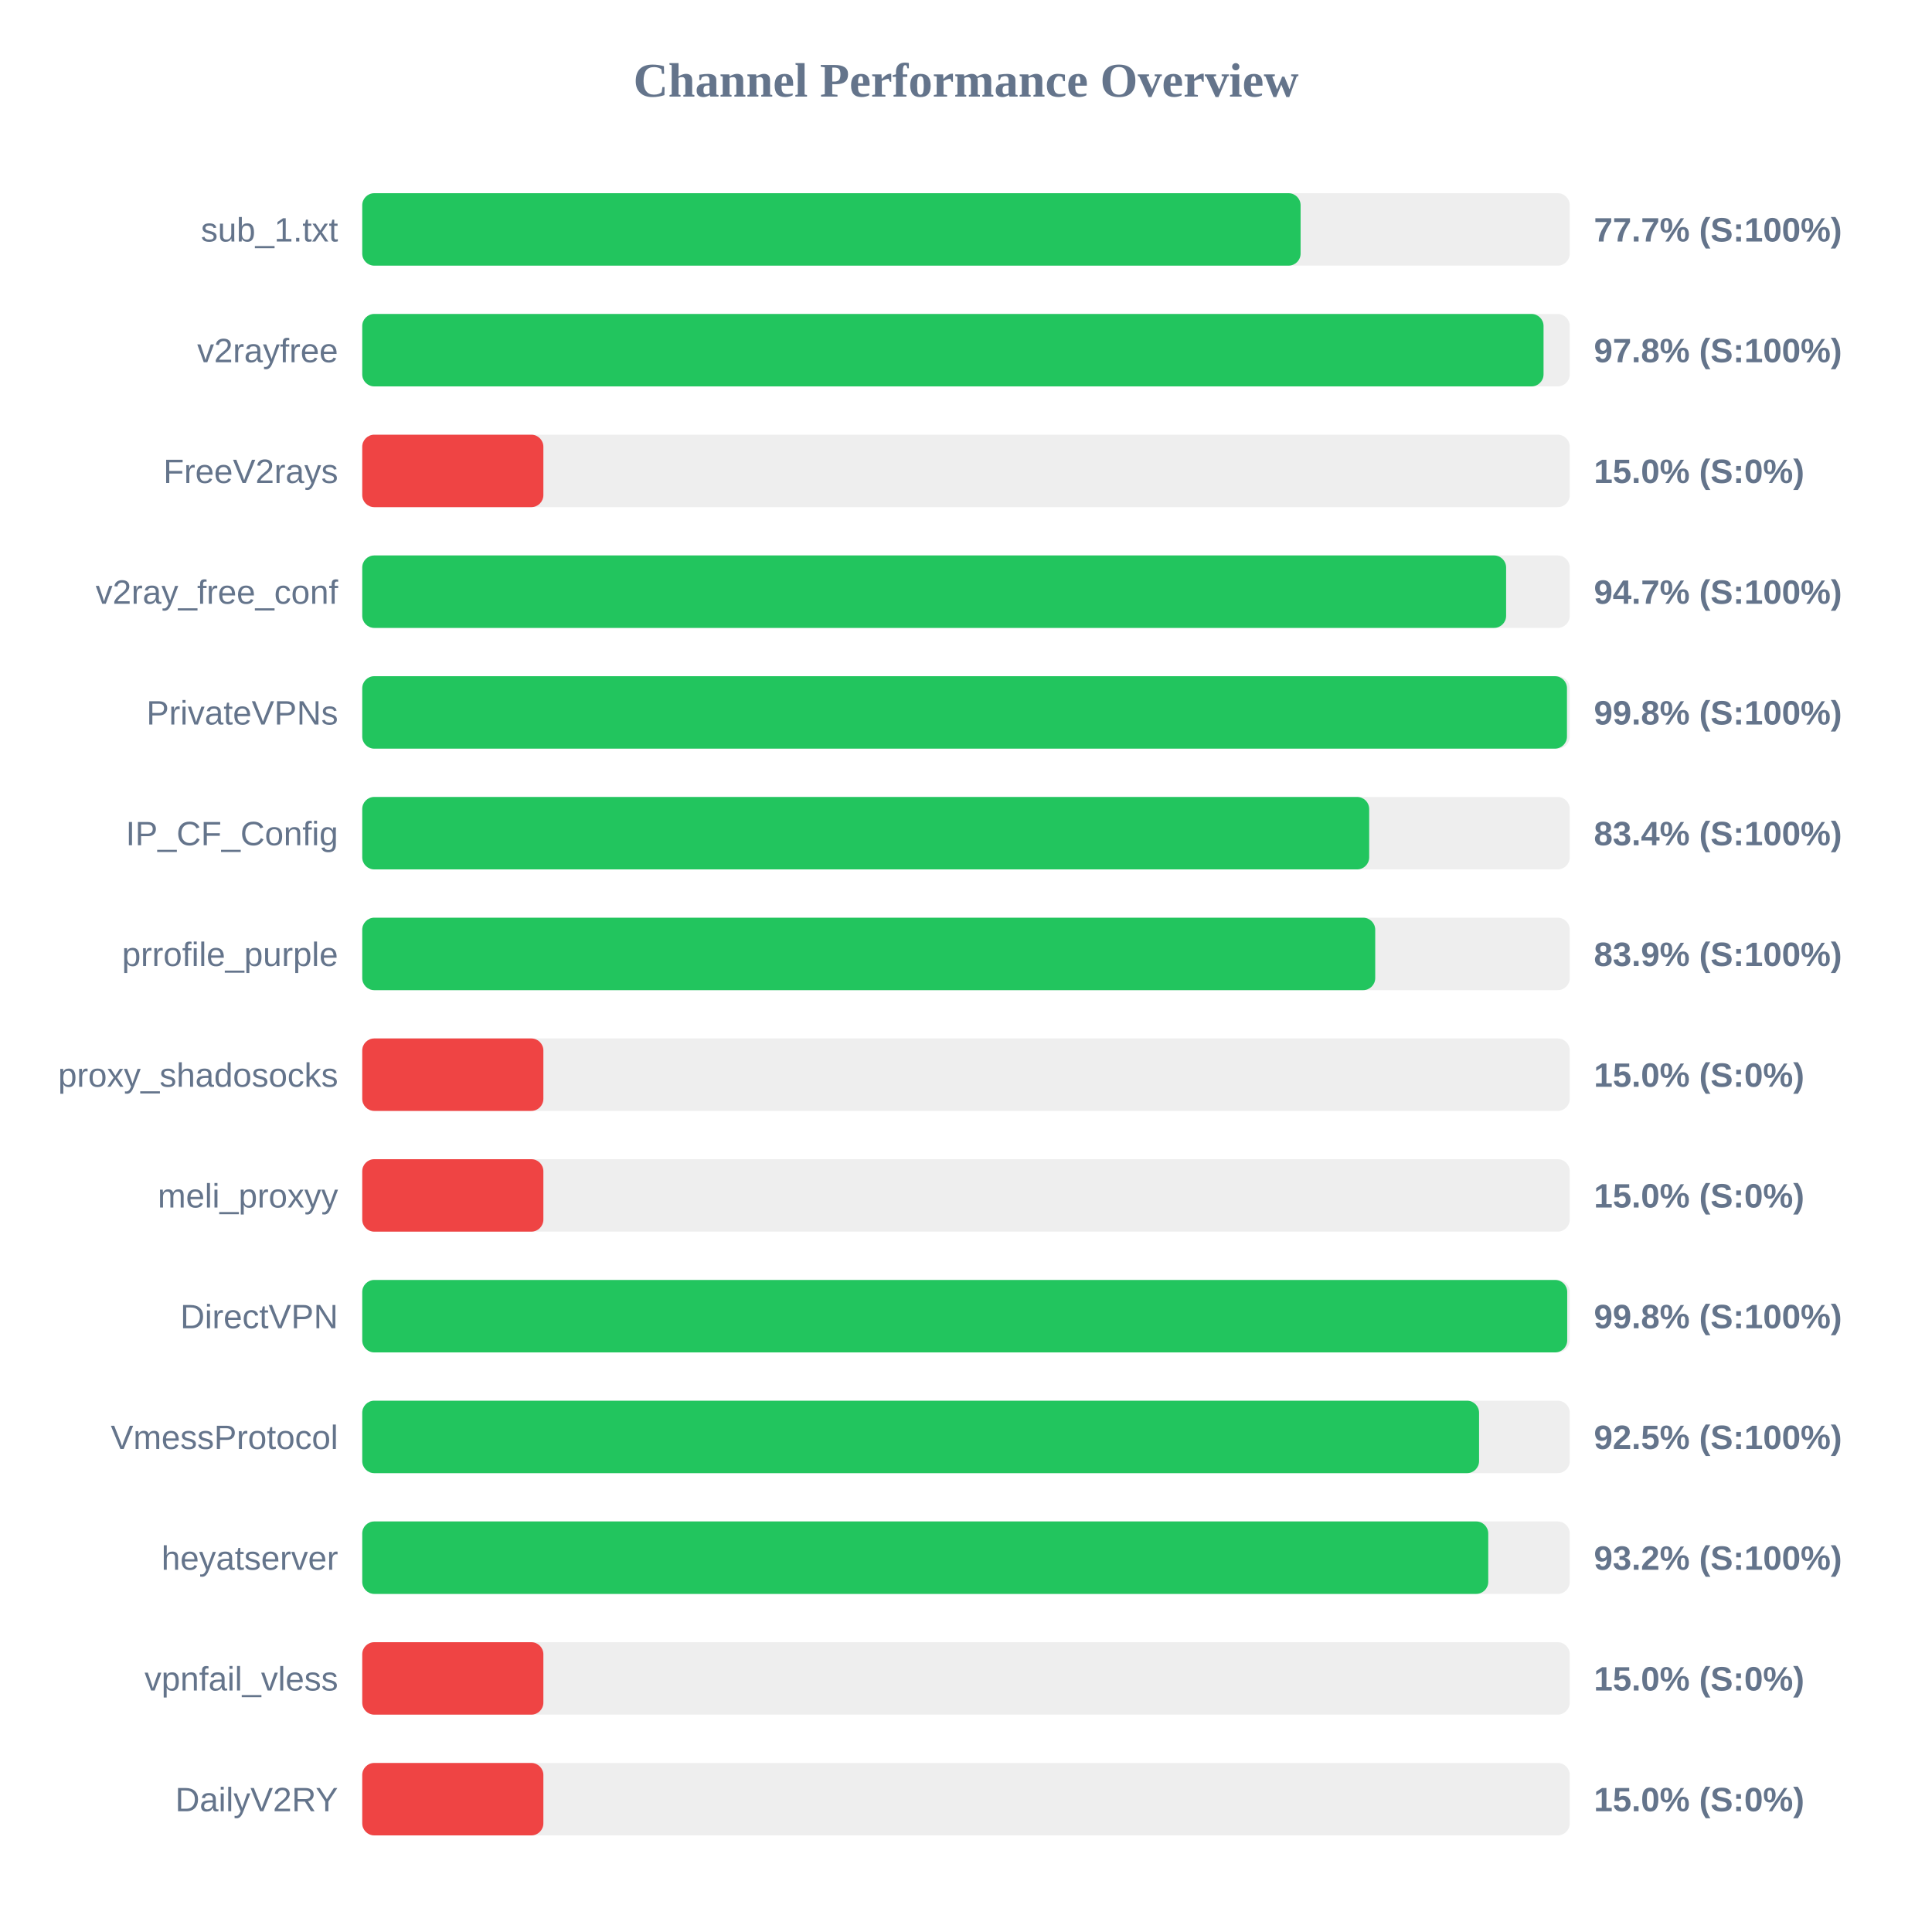
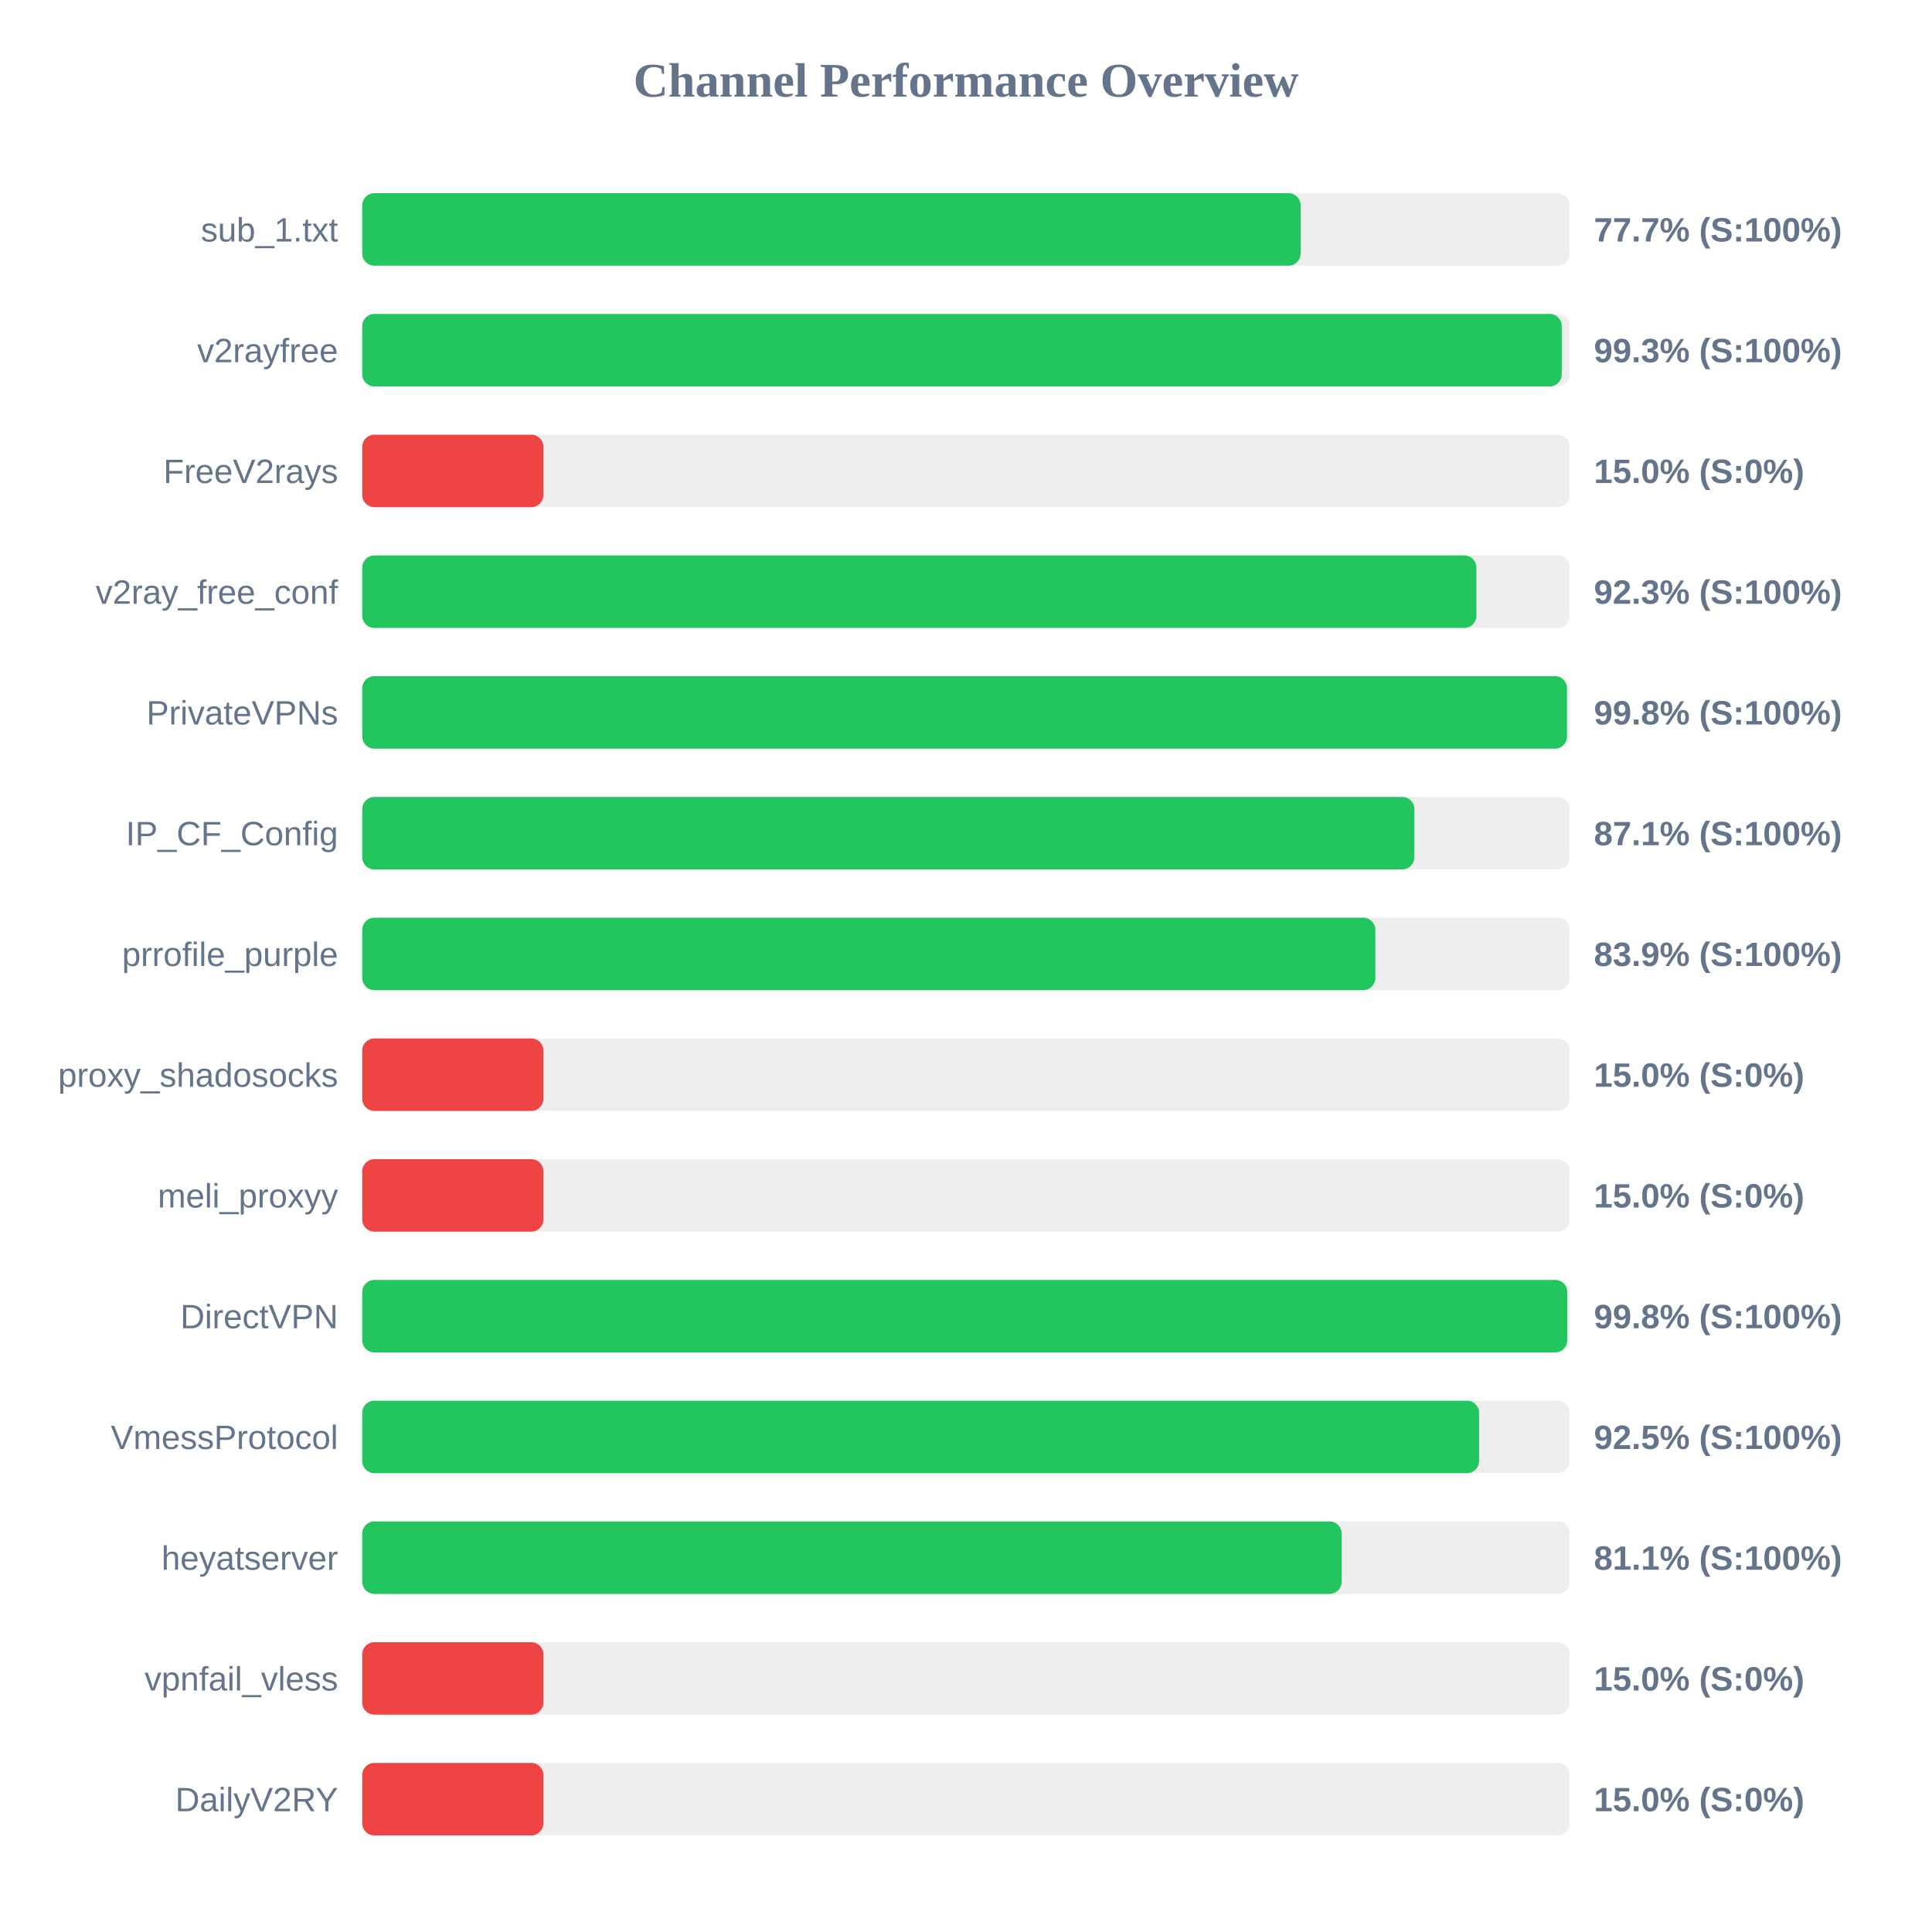
<svg xmlns="http://www.w3.org/2000/svg" width="800" height="800" version="1.1">
  <style>
        .row { font: 14px Arial; fill: #64748b; }
        .score { font: bold 14px Arial; fill: #64748b; }
    </style>
  <text x="400" y="40" text-anchor="middle" font-size="20px" font-weight="bold" fill="#64748b">Channel Performance Overview</text>
  <rect x="150" y="80" width="500" height="30" fill="#eee" rx="5" />
  <rect x="150" y="80" width="388.55" height="30" fill="#22c55e" rx="5" />
  <text x="140" y="100" text-anchor="end" class="row">sub_1.txt</text>
  <text x="660" y="100" text-anchor="start" class="score">77.7% (S:100%)</text>
  <rect x="150" y="130" width="500" height="30" fill="#eee" rx="5" />
-   <rect x="150" y="130" width="489.15" height="30" fill="#22c55e" rx="5" />
+   <rect x="150" y="130" width="496.7" height="30" fill="#22c55e" rx="5" />
  <text x="140" y="150" text-anchor="end" class="row">v2rayfree</text>
-   <text x="660" y="150" text-anchor="start" class="score">97.8% (S:100%)</text>
+   <text x="660" y="150" text-anchor="start" class="score">99.3% (S:100%)</text>
  <rect x="150" y="180" width="500" height="30" fill="#eee" rx="5" />
  <rect x="150" y="180" width="75.0" height="30" fill="#ef4444" rx="5" />
  <text x="140" y="200" text-anchor="end" class="row">FreeV2rays</text>
  <text x="660" y="200" text-anchor="start" class="score">15.0% (S:0%)</text>
  <rect x="150" y="230" width="500" height="30" fill="#eee" rx="5" />
-   <rect x="150" y="230" width="473.65" height="30" fill="#22c55e" rx="5" />
+   <rect x="150" y="230" width="461.35" height="30" fill="#22c55e" rx="5" />
  <text x="140" y="250" text-anchor="end" class="row">v2ray_free_conf</text>
-   <text x="660" y="250" text-anchor="start" class="score">94.7% (S:100%)</text>
+   <text x="660" y="250" text-anchor="start" class="score">92.3% (S:100%)</text>
  <rect x="150" y="280" width="500" height="30" fill="#eee" rx="5" />
  <rect x="150" y="280" width="498.85" height="30" fill="#22c55e" rx="5" />
  <text x="140" y="300" text-anchor="end" class="row">PrivateVPNs</text>
  <text x="660" y="300" text-anchor="start" class="score">99.8% (S:100%)</text>
  <rect x="150" y="330" width="500" height="30" fill="#eee" rx="5" />
-   <rect x="150" y="330" width="416.95" height="30" fill="#22c55e" rx="5" />
+   <rect x="150" y="330" width="435.65" height="30" fill="#22c55e" rx="5" />
  <text x="140" y="350" text-anchor="end" class="row">IP_CF_Config</text>
-   <text x="660" y="350" text-anchor="start" class="score">83.4% (S:100%)</text>
+   <text x="660" y="350" text-anchor="start" class="score">87.1% (S:100%)</text>
  <rect x="150" y="380" width="500" height="30" fill="#eee" rx="5" />
-   <rect x="150" y="380" width="419.45" height="30" fill="#22c55e" rx="5" />
+   <rect x="150" y="380" width="419.5" height="30" fill="#22c55e" rx="5" />
  <text x="140" y="400" text-anchor="end" class="row">prrofile_purple</text>
  <text x="660" y="400" text-anchor="start" class="score">83.9% (S:100%)</text>
  <rect x="150" y="430" width="500" height="30" fill="#eee" rx="5" />
  <rect x="150" y="430" width="75.0" height="30" fill="#ef4444" rx="5" />
  <text x="140" y="450" text-anchor="end" class="row">proxy_shadosocks</text>
  <text x="660" y="450" text-anchor="start" class="score">15.0% (S:0%)</text>
  <rect x="150" y="480" width="500" height="30" fill="#eee" rx="5" />
  <rect x="150" y="480" width="75.0" height="30" fill="#ef4444" rx="5" />
  <text x="140" y="500" text-anchor="end" class="row">meli_proxyy</text>
  <text x="660" y="500" text-anchor="start" class="score">15.0% (S:0%)</text>
  <rect x="150" y="530" width="500" height="30" fill="#eee" rx="5" />
  <rect x="150" y="530" width="498.95" height="30" fill="#22c55e" rx="5" />
  <text x="140" y="550" text-anchor="end" class="row">DirectVPN</text>
  <text x="660" y="550" text-anchor="start" class="score">99.8% (S:100%)</text>
  <rect x="150" y="580" width="500" height="30" fill="#eee" rx="5" />
  <rect x="150" y="580" width="462.45" height="30" fill="#22c55e" rx="5" />
  <text x="140" y="600" text-anchor="end" class="row">VmessProtocol</text>
  <text x="660" y="600" text-anchor="start" class="score">92.5% (S:100%)</text>
  <rect x="150" y="630" width="500" height="30" fill="#eee" rx="5" />
-   <rect x="150" y="630" width="466.25" height="30" fill="#22c55e" rx="5" />
+   <rect x="150" y="630" width="405.55" height="30" fill="#22c55e" rx="5" />
  <text x="140" y="650" text-anchor="end" class="row">heyatserver</text>
-   <text x="660" y="650" text-anchor="start" class="score">93.2% (S:100%)</text>
+   <text x="660" y="650" text-anchor="start" class="score">81.1% (S:100%)</text>
  <rect x="150" y="680" width="500" height="30" fill="#eee" rx="5" />
  <rect x="150" y="680" width="75.0" height="30" fill="#ef4444" rx="5" />
  <text x="140" y="700" text-anchor="end" class="row">vpnfail_vless</text>
  <text x="660" y="700" text-anchor="start" class="score">15.0% (S:0%)</text>
  <rect x="150" y="730" width="500" height="30" fill="#eee" rx="5" />
  <rect x="150" y="730" width="75.0" height="30" fill="#ef4444" rx="5" />
  <text x="140" y="750" text-anchor="end" class="row">DailyV2RY</text>
  <text x="660" y="750" text-anchor="start" class="score">15.0% (S:0%)</text>
</svg>
